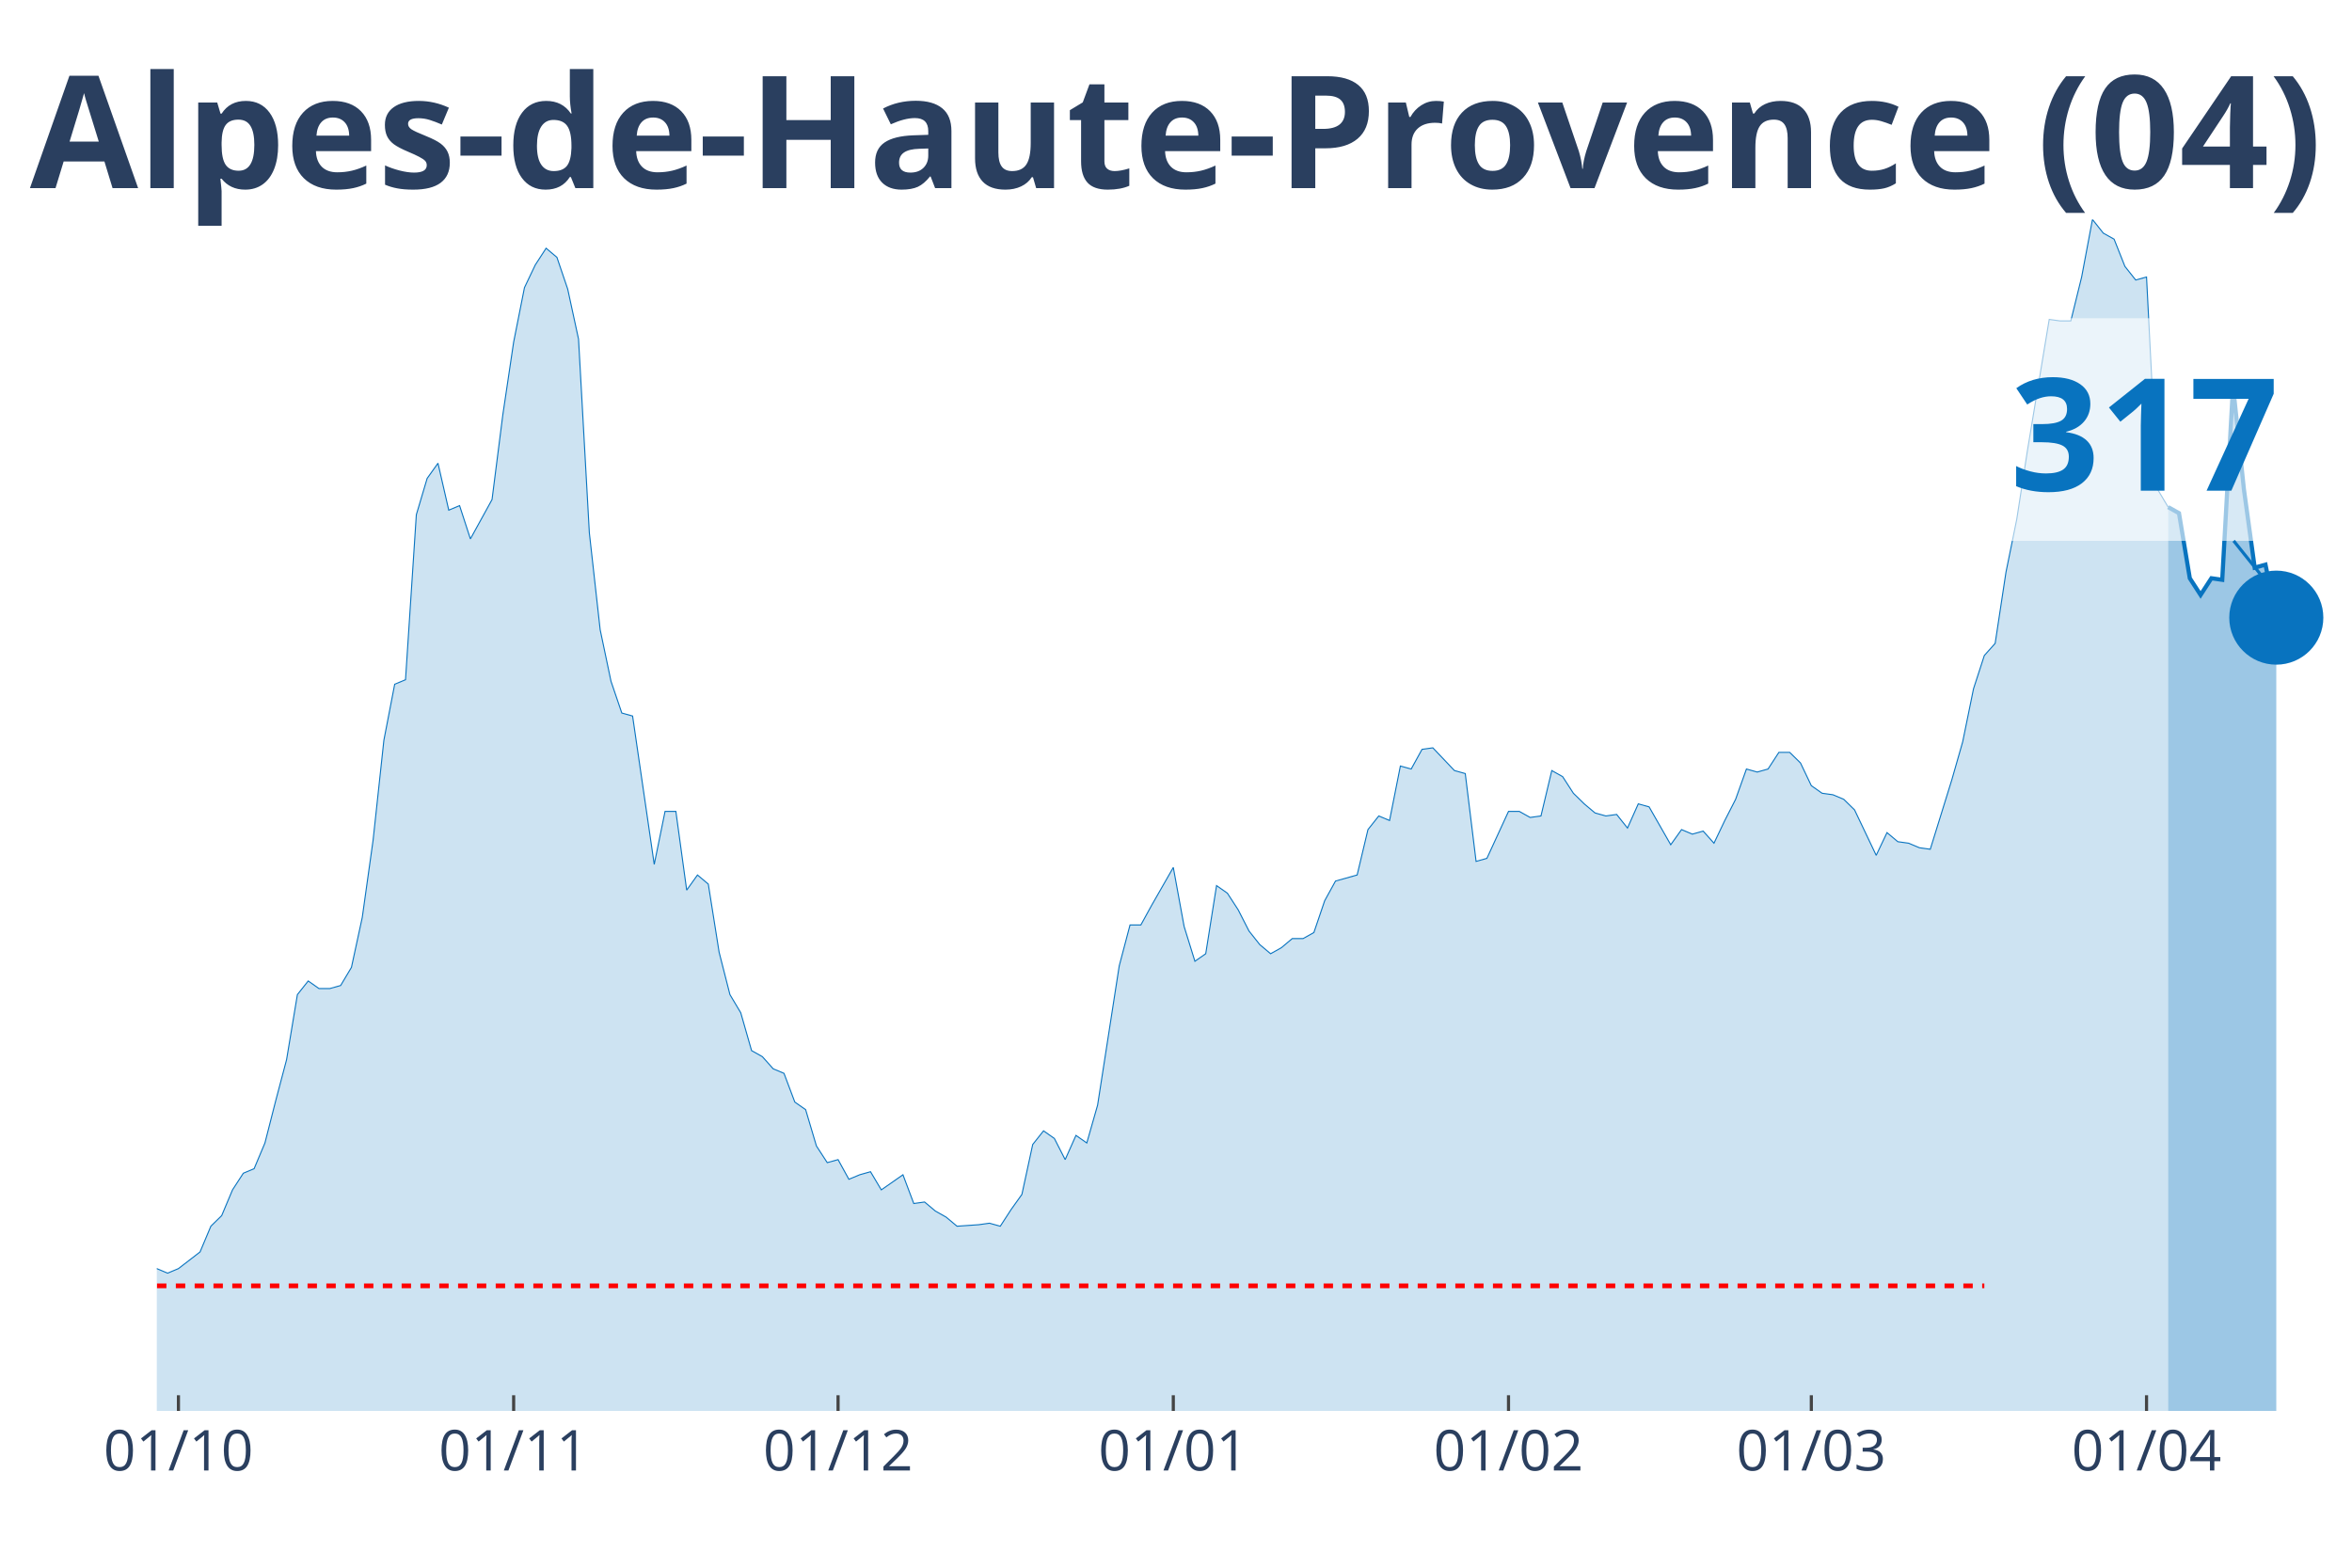
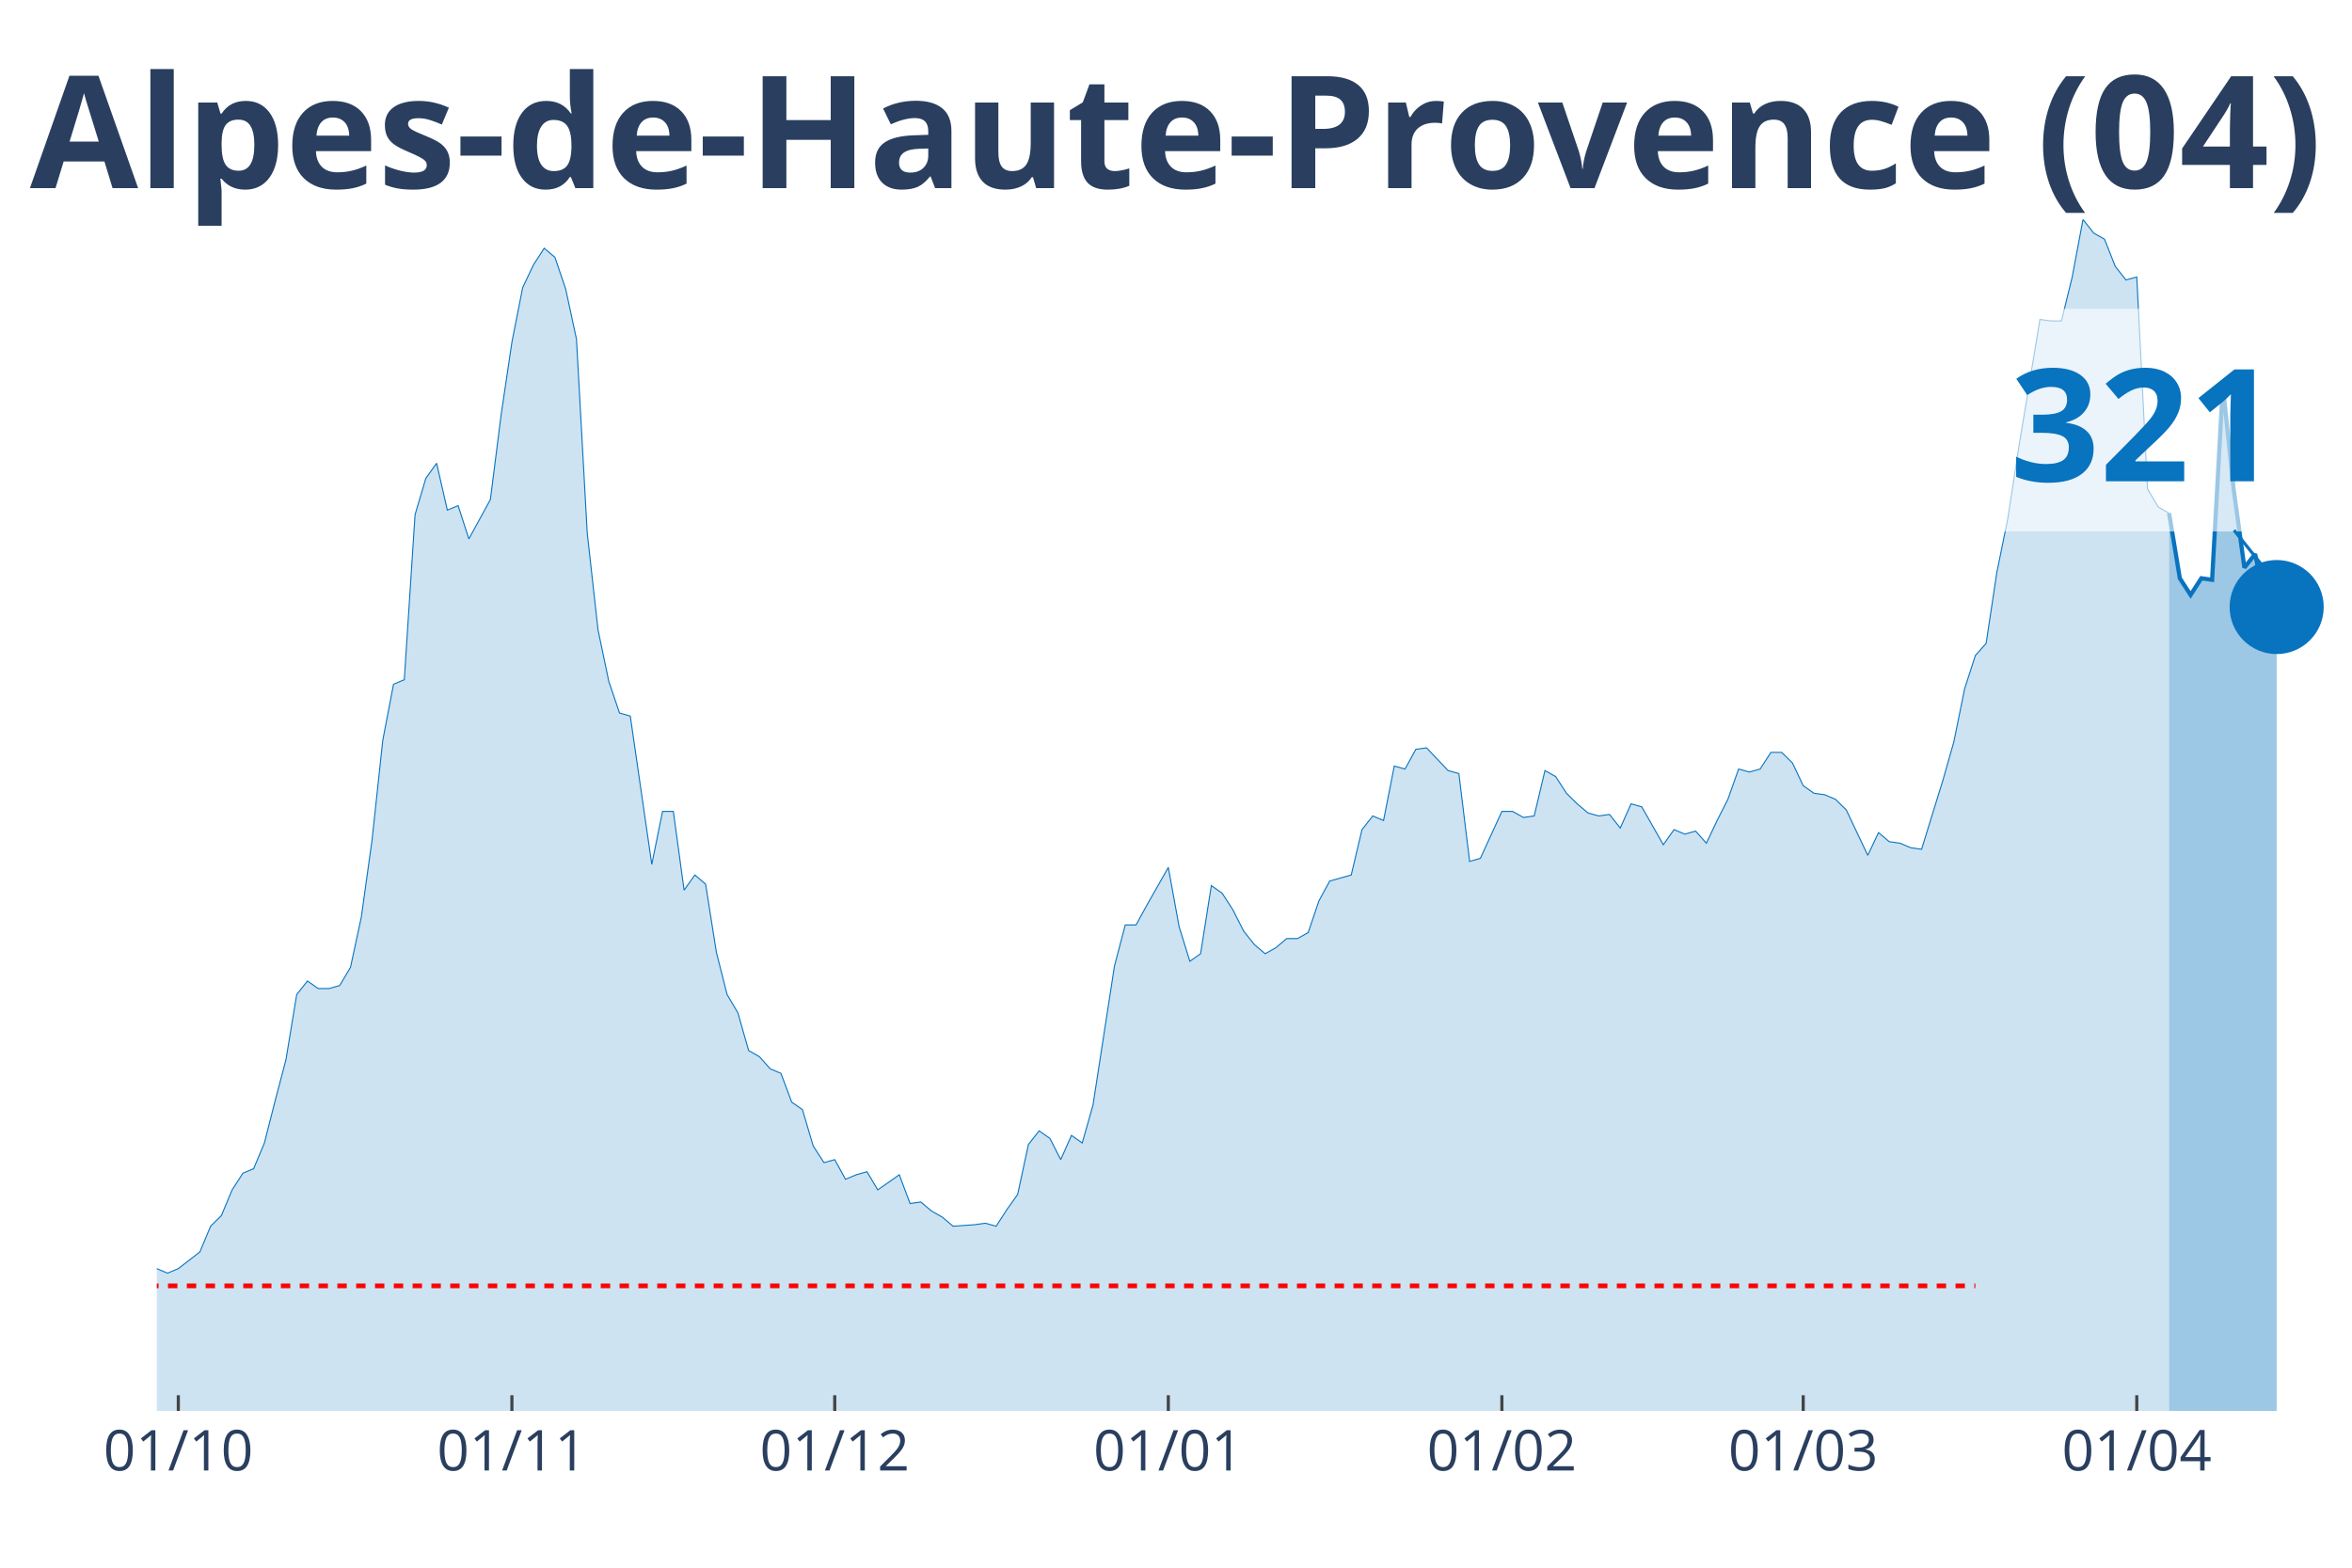
<svg xmlns="http://www.w3.org/2000/svg" class="main-svg" width="1125" height="750" style="" viewBox="0 0 750 500">
  <rect x="0" y="0" width="750" height="500" style="fill: rgb(0, 0, 0); fill-opacity: 0;" />
-   <defs id="defs-5a4e8d">
+   <defs id="defs-b1e7dd">
    <g class="clips">
-       <clipPath id="clip5a4e8dxyplot" class="plotclip">
+       <clipPath id="clipb1e7ddxyplot" class="plotclip">
        <rect width="700" height="380" />
      </clipPath>
-       <clipPath class="axesclip" id="clip5a4e8dx">
+       <clipPath class="axesclip" id="clipb1e7ddx">
        <rect x="50" y="0" width="700" height="500" />
      </clipPath>
-       <clipPath class="axesclip" id="clip5a4e8dy">
+       <clipPath class="axesclip" id="clipb1e7ddy">
        <rect x="0" y="70" width="750" height="380" />
      </clipPath>
-       <clipPath class="axesclip" id="clip5a4e8dxy">
+       <clipPath class="axesclip" id="clipb1e7ddxy">
        <rect x="50" y="70" width="700" height="380" />
      </clipPath>
    </g>
    <g class="gradients" />
  </defs>
  <g class="bglayer">
    <rect class="bg" x="50" y="70" width="700" height="380" style="fill: rgb(0, 0, 0); fill-opacity: 0; stroke-width: 0;" />
  </g>
  <g class="layer-below">
    <g class="imagelayer" />
    <g class="shapelayer" />
  </g>
  <g class="cartesianlayer">
    <g class="subplot xy">
      <g class="layer-subplot">
        <g class="shapelayer" />
        <g class="imagelayer" />
      </g>
      <g class="gridlayer">
        <g class="x">
-           <path class="xgrid crisp" transform="translate(56.9,0)" d="M0,70v380" style="stroke: rgb(255, 255, 255); stroke-opacity: 1; stroke-width: 1px;" />
-           <path class="xgrid crisp" transform="translate(163.79,0)" d="M0,70v380" style="stroke: rgb(255, 255, 255); stroke-opacity: 1; stroke-width: 1px;" />
-           <path class="xgrid crisp" transform="translate(267.24,0)" d="M0,70v380" style="stroke: rgb(255, 255, 255); stroke-opacity: 1; stroke-width: 1px;" />
-           <path class="xgrid crisp" transform="translate(374.14,0)" d="M0,70v380" style="stroke: rgb(255, 255, 255); stroke-opacity: 1; stroke-width: 1px;" />
-           <path class="xgrid crisp" transform="translate(481.03,0)" d="M0,70v380" style="stroke: rgb(255, 255, 255); stroke-opacity: 1; stroke-width: 1px;" />
-           <path class="xgrid crisp" transform="translate(577.59,0)" d="M0,70v380" style="stroke: rgb(255, 255, 255); stroke-opacity: 1; stroke-width: 1px;" />
-           <path class="xgrid crisp" transform="translate(684.48,0)" d="M0,70v380" style="stroke: rgb(255, 255, 255); stroke-opacity: 1; stroke-width: 1px;" />
+           <path class="xgrid crisp" transform="translate(56.86,0)" d="M0,70v380" style="stroke: rgb(255, 255, 255); stroke-opacity: 1; stroke-width: 1px;" />
+           <path class="xgrid crisp" transform="translate(163.24,0)" d="M0,70v380" style="stroke: rgb(255, 255, 255); stroke-opacity: 1; stroke-width: 1px;" />
+           <path class="xgrid crisp" transform="translate(266.18,0)" d="M0,70v380" style="stroke: rgb(255, 255, 255); stroke-opacity: 1; stroke-width: 1px;" />
+           <path class="xgrid crisp" transform="translate(372.55,0)" d="M0,70v380" style="stroke: rgb(255, 255, 255); stroke-opacity: 1; stroke-width: 1px;" />
+           <path class="xgrid crisp" transform="translate(478.92,0)" d="M0,70v380" style="stroke: rgb(255, 255, 255); stroke-opacity: 1; stroke-width: 1px;" />
+           <path class="xgrid crisp" transform="translate(575,0)" d="M0,70v380" style="stroke: rgb(255, 255, 255); stroke-opacity: 1; stroke-width: 1px;" />
+           <path class="xgrid crisp" transform="translate(681.37,0)" d="M0,70v380" style="stroke: rgb(255, 255, 255); stroke-opacity: 1; stroke-width: 1px;" />
        </g>
        <g class="y" />
      </g>
      <g class="zerolinelayer" />
      <path class="xlines-below" />
      <path class="ylines-below" />
      <g class="overlines-below" />
      <g class="xaxislayer-below" />
      <g class="yaxislayer-below" />
      <g class="overaxes-below" />
-       <g class="plot" transform="translate(50, 70)" clip-path="url('#clip5a4e8dxyplot')">
+       <g class="plot" transform="translate(50, 70)" clip-path="url('#clipb1e7ddxyplot')">
        <g class="scatterlayer mlayer">
-           <g class="trace scatter trace815e51" style="stroke-miterlimit: 2;">
+           <g class="trace scatter trace5cb3ba" style="stroke-miterlimit: 2;">
            <g class="fills">
              <g>
-                 <path class="js-fill" d="M641.38,380L-468.97,380L-468.97,378.07L-434.48,378.55L-431.03,379.03L-231.03,377.59L-227.59,375.17L-196.55,374.69L-193.1,372.27L-182.76,367.45L-179.31,362.62L-168.97,355.37L-165.52,356.82L-155.17,357.79L-151.72,355.86L-144.83,355.37L-141.38,354.41L-137.93,353.93L-134.48,343.79L-117.24,335.1L-113.79,335.58L-110.34,340.89L-106.9,341.86L-103.45,344.75L-100,345.24L-89.66,346.2L-86.21,342.34L-75.86,345.72L-72.41,346.2L-68.97,339.92L-65.52,339.44L-58.62,334.61L-55.17,329.78L-51.72,330.27L-48.28,329.3L-44.83,333.65L-41.38,333.16L-37.93,334.61L-34.48,330.27L-31.03,326.4L-27.59,318.68L-24.14,319.16L-20.69,318.2L-17.24,319.16L-13.79,322.06L-10.34,325.44L-6.9,331.72L-3.45,335.1L0,334.61L3.45,336.06L6.9,334.61L13.79,329.3L17.24,321.09L20.69,317.71L24.14,309.5L27.59,304.19L31.03,302.74L34.48,294.54L37.93,281.02L41.38,267.98L44.83,247.22L48.28,242.87L51.72,245.29L55.17,245.29L58.62,244.32L62.07,238.53L65.52,222.59L68.97,197.97L72.41,166.1L75.86,148.23L79.31,146.79L82.76,94.16L86.21,82.57L89.66,77.74L93.1,92.71L96.55,91.26L100,101.88L106.9,89.33L110.34,62.29L113.79,39.11L117.24,21.73L120.69,14.49L124.14,9.17L127.59,12.07L131.03,22.21L134.48,38.14L137.93,99.95L141.38,130.85L144.83,147.27L148.28,157.41L151.72,158.37L158.62,205.69L162.07,188.79L165.52,188.79L168.97,213.9L172.41,209.07L175.86,211.97L179.31,233.7L182.76,247.22L186.21,253.01L189.66,265.08L193.1,267.01L196.55,270.88L200,272.33L203.45,281.5L206.9,283.91L210.34,295.5L213.79,300.81L217.24,299.85L220.69,306.12L224.14,304.68L227.59,303.71L231.03,309.5L237.93,304.68L241.38,313.85L244.83,313.37L248.28,316.26L251.72,318.2L255.17,321.09L262.07,320.61L265.52,320.13L268.97,321.09L272.41,315.78L275.86,310.95L279.31,295.02L282.76,290.67L286.21,293.09L289.66,299.85L293.1,292.12L296.55,294.54L300,282.47L306.9,238.04L310.34,225.01L313.79,225.01L317.24,218.73L324.14,206.66L327.59,225.49L331.03,236.59L334.48,234.18L337.93,212.45L341.38,214.87L344.83,220.18L348.28,226.94L351.72,231.28L355.17,234.18L358.62,232.25L362.07,229.35L365.52,229.35L368.97,227.42L372.41,217.28L375.86,211L382.76,209.07L386.21,194.59L389.66,190.24L393.1,191.69L396.55,174.31L400,175.27L403.45,169L406.9,168.51L413.79,175.76L417.24,176.72L420.69,204.73L424.14,203.76L431.03,188.79L434.48,188.79L437.93,190.72L441.38,190.24L444.83,175.76L448.28,177.69L451.72,183L455.17,186.38L458.62,189.28L462.07,190.24L465.52,189.76L468.97,194.1L472.41,186.38L475.86,187.34L482.76,199.42L486.21,194.59L489.66,196.04L493.1,195.07L496.55,198.93L500,191.69L503.45,184.93L506.9,175.27L510.34,176.24L513.79,175.27L517.24,169.96L520.69,169.96L524.14,173.34L527.59,180.58L531.03,183L534.48,183.48L537.93,184.93L541.38,188.31L548.28,202.8L551.72,195.55L555.17,198.45L558.62,198.93L562.07,200.38L565.52,200.86L572.41,178.65L575.86,166.58L579.31,149.68L582.76,139.06L586.21,135.2L589.66,112.5L593.1,95.6L596.55,73.39L603.45,31.87L606.9,32.35L610.34,32.35L613.79,18.35L617.24,0L620.69,4.35L624.14,6.28L627.59,14.97L631.03,19.31L634.48,18.35L637.93,85.95L641.38,91.74" style="fill: rgb(8, 115, 191); fill-opacity: 0.2; stroke-width: 0;" />
+                 <path class="js-fill" d="M641.67,380L-466.67,380L-466.67,378.07L-432.35,378.55L-428.92,379.03L-229.9,377.59L-226.47,375.17L-195.59,374.69L-192.16,372.27L-181.86,367.45L-178.43,362.62L-168.14,355.37L-164.71,356.82L-154.41,357.79L-150.98,355.86L-144.12,355.37L-140.69,354.41L-137.25,353.93L-133.82,343.79L-116.67,335.1L-113.24,335.58L-109.8,340.89L-106.37,341.86L-102.94,344.75L-99.51,345.24L-89.22,346.2L-85.78,342.34L-75.49,345.72L-72.06,346.2L-68.63,339.92L-65.2,339.44L-58.33,334.61L-54.9,329.78L-51.47,330.27L-48.04,329.3L-44.61,333.65L-41.18,333.16L-37.75,334.61L-34.31,330.27L-30.88,326.4L-27.45,318.68L-24.02,319.16L-20.59,318.2L-17.16,319.16L-13.73,322.06L-10.29,325.44L-6.86,331.72L-3.43,335.1L0,334.61L3.43,336.06L6.86,334.61L13.73,329.3L17.16,321.09L20.59,317.71L24.02,309.5L27.45,304.19L30.88,302.74L34.31,294.54L37.75,281.02L41.18,267.98L44.61,247.22L48.04,242.87L51.47,245.29L54.9,245.29L58.33,244.32L61.76,238.53L65.2,222.59L68.63,197.97L72.06,166.1L75.49,148.23L78.92,146.79L82.35,94.16L85.78,82.57L89.22,77.74L92.65,92.71L96.08,91.26L99.51,101.88L106.37,89.33L109.8,62.29L113.24,39.11L116.67,21.73L120.1,14.49L123.53,9.17L126.96,12.07L130.39,22.21L133.82,38.14L137.25,99.95L140.69,130.85L144.12,147.27L147.55,157.41L150.98,158.37L157.84,205.69L161.27,188.79L164.71,188.79L168.14,213.9L171.57,209.07L175,211.97L178.43,233.7L181.86,247.22L185.29,253.01L188.73,265.08L192.16,267.01L195.59,270.88L199.02,272.33L202.45,281.5L205.88,283.91L209.31,295.5L212.75,300.81L216.18,299.85L219.61,306.12L223.04,304.68L226.47,303.71L229.9,309.5L236.76,304.68L240.2,313.85L243.63,313.37L247.06,316.26L250.49,318.2L253.92,321.09L260.78,320.61L264.22,320.13L267.65,321.09L271.08,315.78L274.51,310.95L277.94,295.02L281.37,290.67L284.8,293.09L288.24,299.85L291.67,292.12L295.1,294.54L298.53,282.47L305.39,238.04L308.82,225.01L312.25,225.01L315.69,218.73L322.55,206.66L325.98,225.49L329.41,236.59L332.84,234.18L336.27,212.45L339.71,214.87L343.14,220.18L346.57,226.94L350,231.28L353.43,234.18L356.86,232.25L360.29,229.35L363.73,229.35L367.16,227.42L370.59,217.28L374.02,211L380.88,209.07L384.31,194.59L387.75,190.24L391.18,191.69L394.61,174.31L398.04,175.27L401.47,169L404.9,168.51L411.76,175.76L415.2,176.72L418.63,204.73L422.06,203.76L428.92,188.79L432.35,188.79L435.78,190.72L439.22,190.24L442.65,175.76L446.08,177.69L449.51,183L452.94,186.38L456.37,189.28L459.8,190.24L463.24,189.76L466.67,194.1L470.1,186.38L473.53,187.34L480.39,199.42L483.82,194.59L487.25,196.04L490.69,195.07L494.12,198.93L497.55,191.69L500.98,184.93L504.41,175.27L507.84,176.24L511.27,175.27L514.71,169.96L518.14,169.96L521.57,173.34L525,180.58L528.43,183L531.86,183.48L535.29,184.93L538.73,188.31L545.59,202.8L549.02,195.55L552.45,198.45L555.88,198.93L559.31,200.38L562.75,200.86L569.61,178.65L573.04,166.58L576.47,149.68L579.9,139.06L583.33,135.2L586.76,112.5L590.2,95.6L593.63,73.39L600.49,31.87L603.92,32.35L607.35,32.35L610.78,18.35L614.22,0L617.65,4.35L621.08,6.28L624.51,14.97L627.94,19.31L631.37,18.35L634.8,85.95L638.24,91.74L641.67,93.67" style="fill: rgb(8, 115, 191); fill-opacity: 0.2; stroke-width: 0;" />
              </g>
            </g>
            <g class="errorbars" />
            <g class="lines">
-               <path class="js-line" d="M-468.97,378.07L-434.48,378.55L-431.03,379.03L-231.03,377.59L-227.59,375.17L-196.55,374.69L-193.1,372.27L-182.76,367.45L-179.31,362.62L-168.97,355.37L-165.52,356.82L-155.17,357.79L-151.72,355.86L-144.83,355.37L-141.38,354.41L-137.93,353.93L-134.48,343.79L-117.24,335.1L-113.79,335.58L-110.34,340.89L-106.9,341.86L-103.45,344.75L-100,345.24L-89.66,346.2L-86.21,342.34L-75.86,345.72L-72.41,346.2L-68.97,339.92L-65.52,339.44L-58.62,334.61L-55.17,329.78L-51.72,330.27L-48.28,329.3L-44.83,333.65L-41.38,333.16L-37.93,334.61L-34.48,330.27L-31.03,326.4L-27.59,318.68L-24.14,319.16L-20.69,318.2L-17.24,319.16L-13.79,322.06L-10.34,325.44L-6.9,331.72L-3.45,335.1L0,334.61L3.45,336.06L6.9,334.61L13.79,329.3L17.24,321.09L20.69,317.71L24.14,309.5L27.59,304.19L31.03,302.74L34.48,294.54L37.93,281.02L41.38,267.98L44.83,247.22L48.28,242.87L51.72,245.29L55.17,245.29L58.62,244.32L62.07,238.53L65.52,222.59L68.97,197.97L72.41,166.1L75.86,148.23L79.31,146.79L82.76,94.16L86.21,82.57L89.66,77.74L93.1,92.71L96.55,91.26L100,101.88L106.9,89.33L110.34,62.29L113.79,39.11L117.24,21.73L120.69,14.49L124.14,9.17L127.59,12.07L131.03,22.21L134.48,38.14L137.93,99.95L141.38,130.85L144.83,147.27L148.28,157.41L151.72,158.37L158.62,205.69L162.07,188.79L165.52,188.79L168.97,213.9L172.41,209.07L175.86,211.97L179.31,233.7L182.76,247.22L186.21,253.01L189.66,265.08L193.1,267.01L196.55,270.88L200,272.33L203.45,281.5L206.9,283.91L210.34,295.5L213.79,300.81L217.24,299.85L220.69,306.12L224.14,304.68L227.59,303.71L231.03,309.5L237.93,304.68L241.38,313.85L244.83,313.37L248.28,316.26L251.72,318.2L255.17,321.09L262.07,320.61L265.52,320.13L268.97,321.09L272.41,315.78L275.86,310.95L279.31,295.02L282.76,290.67L286.21,293.09L289.66,299.85L293.1,292.12L296.55,294.54L300,282.47L306.9,238.04L310.34,225.01L313.79,225.01L317.24,218.73L324.14,206.66L327.59,225.49L331.03,236.59L334.48,234.18L337.93,212.45L341.38,214.87L344.83,220.18L348.28,226.94L351.72,231.28L355.17,234.18L358.62,232.25L362.07,229.35L365.52,229.35L368.97,227.42L372.41,217.28L375.86,211L382.76,209.07L386.21,194.59L389.66,190.24L393.1,191.69L396.55,174.31L400,175.27L403.45,169L406.9,168.51L413.79,175.76L417.24,176.72L420.69,204.73L424.14,203.76L431.03,188.79L434.48,188.79L437.93,190.72L441.38,190.24L444.83,175.76L448.28,177.69L451.72,183L455.17,186.38L458.62,189.28L462.07,190.24L465.52,189.76L468.97,194.1L472.41,186.38L475.86,187.34L482.76,199.42L486.21,194.59L489.66,196.04L493.1,195.07L496.55,198.93L500,191.69L503.45,184.93L506.9,175.27L510.34,176.24L513.79,175.27L517.24,169.96L520.69,169.96L524.14,173.34L527.59,180.58L531.03,183L534.48,183.48L537.93,184.93L541.38,188.31L548.28,202.8L551.72,195.55L555.17,198.45L558.62,198.93L562.07,200.38L565.52,200.86L572.41,178.65L575.86,166.58L579.31,149.68L582.76,139.06L586.21,135.2L589.66,112.5L593.1,95.6L596.55,73.39L603.45,31.87L606.9,32.35L610.34,32.35L613.79,18.35L617.24,0L620.69,4.35L624.14,6.28L627.59,14.97L631.03,19.31L634.48,18.35L637.93,85.95L641.38,91.74" style="vector-effect: non-scaling-stroke; fill: none; stroke: rgb(8, 115, 191); stroke-opacity: 1; stroke-width: 0.5px; opacity: 1;" />
+               <path class="js-line" d="M-466.67,378.07L-432.35,378.55L-428.92,379.03L-229.9,377.59L-226.47,375.17L-195.59,374.69L-192.16,372.27L-181.86,367.45L-178.43,362.62L-168.14,355.37L-164.71,356.82L-154.41,357.79L-150.98,355.86L-144.12,355.37L-140.69,354.41L-137.25,353.93L-133.82,343.79L-116.67,335.1L-113.24,335.58L-109.8,340.89L-106.37,341.86L-102.94,344.75L-99.51,345.24L-89.22,346.2L-85.78,342.34L-75.49,345.72L-72.06,346.2L-68.63,339.92L-65.2,339.44L-58.33,334.61L-54.9,329.78L-51.47,330.27L-48.04,329.3L-44.61,333.65L-41.18,333.16L-37.75,334.61L-34.31,330.27L-30.88,326.4L-27.45,318.68L-24.02,319.16L-20.59,318.2L-17.16,319.16L-13.73,322.06L-10.29,325.44L-6.86,331.72L-3.43,335.1L0,334.61L3.43,336.06L6.86,334.61L13.73,329.3L17.16,321.09L20.59,317.71L24.02,309.5L27.45,304.19L30.88,302.74L34.31,294.54L37.75,281.02L41.18,267.98L44.61,247.22L48.04,242.87L51.47,245.29L54.9,245.29L58.33,244.32L61.76,238.53L65.2,222.59L68.63,197.97L72.06,166.1L75.49,148.23L78.92,146.79L82.35,94.16L85.78,82.57L89.22,77.74L92.65,92.71L96.08,91.26L99.51,101.88L106.37,89.33L109.8,62.29L113.24,39.11L116.67,21.73L120.1,14.49L123.53,9.17L126.96,12.07L130.39,22.21L133.82,38.14L137.25,99.95L140.69,130.85L144.12,147.27L147.55,157.41L150.98,158.37L157.84,205.69L161.27,188.79L164.71,188.79L168.14,213.9L171.57,209.07L175,211.97L178.43,233.7L181.86,247.22L185.29,253.01L188.73,265.08L192.16,267.01L195.59,270.88L199.02,272.33L202.45,281.5L205.88,283.91L209.31,295.5L212.75,300.81L216.18,299.85L219.61,306.12L223.04,304.68L226.47,303.71L229.9,309.5L236.76,304.68L240.2,313.85L243.63,313.37L247.06,316.26L250.49,318.2L253.92,321.09L260.78,320.61L264.22,320.13L267.65,321.09L271.08,315.78L274.51,310.95L277.94,295.02L281.37,290.67L284.8,293.09L288.24,299.85L291.67,292.12L295.1,294.54L298.53,282.47L305.39,238.04L308.82,225.01L312.25,225.01L315.69,218.73L322.55,206.66L325.98,225.49L329.41,236.59L332.84,234.18L336.27,212.45L339.71,214.87L343.14,220.18L346.57,226.94L350,231.28L353.43,234.18L356.86,232.25L360.29,229.35L363.73,229.35L367.16,227.42L370.59,217.28L374.02,211L380.88,209.07L384.31,194.59L387.75,190.24L391.18,191.69L394.61,174.31L398.04,175.27L401.47,169L404.9,168.51L411.76,175.76L415.2,176.72L418.63,204.73L422.06,203.76L428.92,188.79L432.35,188.79L435.78,190.72L439.22,190.24L442.65,175.76L446.08,177.69L449.51,183L452.94,186.38L456.37,189.28L459.8,190.24L463.24,189.76L466.67,194.1L470.1,186.38L473.53,187.34L480.39,199.42L483.82,194.59L487.25,196.04L490.69,195.07L494.12,198.93L497.55,191.69L500.98,184.93L504.41,175.27L507.84,176.24L511.27,175.27L514.71,169.96L518.14,169.96L521.57,173.34L525,180.58L528.43,183L531.86,183.48L535.29,184.93L538.73,188.31L545.59,202.8L549.02,195.55L552.45,198.45L555.88,198.93L559.31,200.38L562.75,200.86L569.61,178.65L573.04,166.58L576.47,149.68L579.9,139.06L583.33,135.2L586.76,112.5L590.2,95.6L593.63,73.39L600.49,31.87L603.92,32.35L607.35,32.35L610.78,18.35L614.22,0L617.65,4.35L621.08,6.28L624.51,14.97L627.94,19.31L631.37,18.35L634.8,85.95L638.24,91.74L641.67,93.67" style="vector-effect: non-scaling-stroke; fill: none; stroke: rgb(8, 115, 191); stroke-opacity: 1; stroke-width: 0.5px; opacity: 1;" />
            </g>
            <g class="points" />
            <g class="text" />
          </g>
-           <g class="trace scatter traced8b513" style="stroke-miterlimit: 2;">
+           <g class="trace scatter trace4f7472" style="stroke-miterlimit: 2;">
            <g class="fills">
              <g>
-                 <path class="js-fill" d="M675.86,380L641.38,380L641.38,91.74L644.83,93.67L648.28,114.43L651.72,119.75L655.17,114.43L658.62,114.92L662.07,53.11L665.52,85.95L668.97,111.05L672.41,110.09L675.86,126.99" style="fill: rgb(8, 115, 191); fill-opacity: 0.4; stroke-width: 0;" />
+                 <path class="js-fill" d="M675.98,380L641.67,380L641.67,93.67L645.1,114.43L648.53,119.75L651.96,114.43L655.39,114.92L658.82,53.11L662.25,85.95L665.69,111.05L669.12,106.71L672.55,123.61L675.98,123.61" style="fill: rgb(8, 115, 191); fill-opacity: 0.4; stroke-width: 0;" />
              </g>
            </g>
            <g class="errorbars" />
            <g class="lines">
-               <path class="js-line" d="M641.38,91.74L644.83,93.67L648.28,114.43L651.72,119.75L655.17,114.43L658.62,114.92L662.07,53.11L665.52,85.95L668.97,111.05L672.41,110.09L675.86,126.99" style="vector-effect: non-scaling-stroke; fill: none; stroke: rgb(8, 115, 191); stroke-opacity: 1; stroke-width: 2px; opacity: 1;" />
+               <path class="js-line" d="M641.67,93.67L645.1,114.43L648.53,119.75L651.96,114.43L655.39,114.92L658.82,53.11L662.25,85.95L665.69,111.05L669.12,106.71L672.55,123.61L675.98,123.61" style="vector-effect: non-scaling-stroke; fill: none; stroke: rgb(8, 115, 191); stroke-opacity: 1; stroke-width: 2px; opacity: 1;" />
            </g>
            <g class="points" />
            <g class="text" />
          </g>
-           <g class="trace scatter tracea9aebc" style="stroke-miterlimit: 2; opacity: 1;">
+           <g class="trace scatter traceb12bdd" style="stroke-miterlimit: 2; opacity: 1;">
            <g class="fills" />
            <g class="errorbars" />
            <g class="lines" />
            <g class="points">
-               <path class="point" transform="translate(675.86,126.99)" d="M15,0A15,15 0 1,1 0,-15A15,15 0 0,1 15,0Z" style="opacity: 1; stroke-width: 0px; fill: rgb(8, 115, 191); fill-opacity: 1;" />
+               <path class="point" transform="translate(675.98,123.61)" d="M15,0A15,15 0 1,1 0,-15A15,15 0 0,1 15,0Z" style="opacity: 1; stroke-width: 0px; fill: rgb(8, 115, 191); fill-opacity: 1;" />
            </g>
            <g class="text" />
          </g>
        </g>
      </g>
      <g class="overplot" />
      <path class="xlines-above crisp" style="fill: none; stroke-width: 1px; stroke: rgb(0, 0, 0); stroke-opacity: 0;" d="" />
      <path class="ylines-above crisp" style="fill: none;" d="M0,0" />
      <g class="overlines-above" />
      <g class="xaxislayer-above">
-         <path class="xtick ticks crisp" d="M0,450v-5" transform="translate(56.9,0)" style="stroke: rgb(68, 68, 68); stroke-opacity: 1; stroke-width: 1px;" />
-         <path class="xtick ticks crisp" d="M0,450v-5" transform="translate(163.79,0)" style="stroke: rgb(68, 68, 68); stroke-opacity: 1; stroke-width: 1px;" />
-         <path class="xtick ticks crisp" d="M0,450v-5" transform="translate(267.24,0)" style="stroke: rgb(68, 68, 68); stroke-opacity: 1; stroke-width: 1px;" />
-         <path class="xtick ticks crisp" d="M0,450v-5" transform="translate(374.14,0)" style="stroke: rgb(68, 68, 68); stroke-opacity: 1; stroke-width: 1px;" />
-         <path class="xtick ticks crisp" d="M0,450v-5" transform="translate(481.03,0)" style="stroke: rgb(68, 68, 68); stroke-opacity: 1; stroke-width: 1px;" />
-         <path class="xtick ticks crisp" d="M0,450v-5" transform="translate(577.59,0)" style="stroke: rgb(68, 68, 68); stroke-opacity: 1; stroke-width: 1px;" />
-         <path class="xtick ticks crisp" d="M0,450v-5" transform="translate(684.48,0)" style="stroke: rgb(68, 68, 68); stroke-opacity: 1; stroke-width: 1px;" />
+         <path class="xtick ticks crisp" d="M0,450v-5" transform="translate(56.86,0)" style="stroke: rgb(68, 68, 68); stroke-opacity: 1; stroke-width: 1px;" />
+         <path class="xtick ticks crisp" d="M0,450v-5" transform="translate(163.24,0)" style="stroke: rgb(68, 68, 68); stroke-opacity: 1; stroke-width: 1px;" />
+         <path class="xtick ticks crisp" d="M0,450v-5" transform="translate(266.18,0)" style="stroke: rgb(68, 68, 68); stroke-opacity: 1; stroke-width: 1px;" />
+         <path class="xtick ticks crisp" d="M0,450v-5" transform="translate(372.55,0)" style="stroke: rgb(68, 68, 68); stroke-opacity: 1; stroke-width: 1px;" />
+         <path class="xtick ticks crisp" d="M0,450v-5" transform="translate(478.92,0)" style="stroke: rgb(68, 68, 68); stroke-opacity: 1; stroke-width: 1px;" />
+         <path class="xtick ticks crisp" d="M0,450v-5" transform="translate(575,0)" style="stroke: rgb(68, 68, 68); stroke-opacity: 1; stroke-width: 1px;" />
+         <path class="xtick ticks crisp" d="M0,450v-5" transform="translate(681.37,0)" style="stroke: rgb(68, 68, 68); stroke-opacity: 1; stroke-width: 1px;" />
        <g class="xtick">
-           <text text-anchor="middle" x="0" y="469" transform="translate(56.9,0)" style="font-family: 'Open Sans', verdana, arial, sans-serif; font-size: 18px; fill: rgb(42, 63, 95); fill-opacity: 1; white-space: pre;">01/10</text>
+           <text text-anchor="middle" x="0" y="469" transform="translate(56.86,0)" style="font-family: 'Open Sans', verdana, arial, sans-serif; font-size: 18px; fill: rgb(42, 63, 95); fill-opacity: 1; white-space: pre;">01/10</text>
        </g>
        <g class="xtick">
-           <text text-anchor="middle" x="0" y="469" transform="translate(163.79,0)" style="font-family: 'Open Sans', verdana, arial, sans-serif; font-size: 18px; fill: rgb(42, 63, 95); fill-opacity: 1; white-space: pre;">01/11</text>
+           <text text-anchor="middle" x="0" y="469" transform="translate(163.24,0)" style="font-family: 'Open Sans', verdana, arial, sans-serif; font-size: 18px; fill: rgb(42, 63, 95); fill-opacity: 1; white-space: pre;">01/11</text>
        </g>
        <g class="xtick">
-           <text text-anchor="middle" x="0" y="469" transform="translate(267.24,0)" style="font-family: 'Open Sans', verdana, arial, sans-serif; font-size: 18px; fill: rgb(42, 63, 95); fill-opacity: 1; white-space: pre;">01/12</text>
+           <text text-anchor="middle" x="0" y="469" transform="translate(266.18,0)" style="font-family: 'Open Sans', verdana, arial, sans-serif; font-size: 18px; fill: rgb(42, 63, 95); fill-opacity: 1; white-space: pre;">01/12</text>
        </g>
        <g class="xtick">
-           <text text-anchor="middle" x="0" y="469" transform="translate(374.14,0)" style="font-family: 'Open Sans', verdana, arial, sans-serif; font-size: 18px; fill: rgb(42, 63, 95); fill-opacity: 1; white-space: pre;">01/01</text>
+           <text text-anchor="middle" x="0" y="469" transform="translate(372.55,0)" style="font-family: 'Open Sans', verdana, arial, sans-serif; font-size: 18px; fill: rgb(42, 63, 95); fill-opacity: 1; white-space: pre;">01/01</text>
        </g>
        <g class="xtick">
-           <text text-anchor="middle" x="0" y="469" transform="translate(481.03,0)" style="font-family: 'Open Sans', verdana, arial, sans-serif; font-size: 18px; fill: rgb(42, 63, 95); fill-opacity: 1; white-space: pre;">01/02</text>
+           <text text-anchor="middle" x="0" y="469" transform="translate(478.92,0)" style="font-family: 'Open Sans', verdana, arial, sans-serif; font-size: 18px; fill: rgb(42, 63, 95); fill-opacity: 1; white-space: pre;">01/02</text>
        </g>
        <g class="xtick">
-           <text text-anchor="middle" x="0" y="469" transform="translate(577.59,0)" style="font-family: 'Open Sans', verdana, arial, sans-serif; font-size: 18px; fill: rgb(42, 63, 95); fill-opacity: 1; white-space: pre;">01/03</text>
+           <text text-anchor="middle" x="0" y="469" transform="translate(575,0)" style="font-family: 'Open Sans', verdana, arial, sans-serif; font-size: 18px; fill: rgb(42, 63, 95); fill-opacity: 1; white-space: pre;">01/03</text>
        </g>
        <g class="xtick">
-           <text text-anchor="middle" x="0" y="469" transform="translate(684.48,0)" style="font-family: 'Open Sans', verdana, arial, sans-serif; font-size: 18px; fill: rgb(42, 63, 95); fill-opacity: 1; white-space: pre;">01/04</text>
+           <text text-anchor="middle" x="0" y="469" transform="translate(681.37,0)" style="font-family: 'Open Sans', verdana, arial, sans-serif; font-size: 18px; fill: rgb(42, 63, 95); fill-opacity: 1; white-space: pre;">01/04</text>
        </g>
      </g>
      <g class="yaxislayer-above" />
      <g class="overaxes-above" />
    </g>
  </g>
  <g class="polarlayer" />
  <g class="ternarylayer" />
  <g class="geolayer" />
  <g class="funnelarealayer" />
  <g class="pielayer" />
  <g class="treemaplayer" />
  <g class="sunburstlayer" />
  <g class="glimages" />
-   <defs id="topdefs-5a4e8d">
+   <defs id="topdefs-b1e7dd">
    <g class="clips" />
  </defs>
  <g class="layer-above">
    <g class="imagelayer" />
    <g class="shapelayer">
-       <path data-index="0" fill-rule="evenodd" d="M-1887.93,410.12L632.76,410.12" clip-path="url('#clip5a4e8dxy')" style="opacity: 1; stroke: rgb(255, 0, 0); stroke-opacity: 1; fill: rgb(0, 0, 0); fill-opacity: 0; stroke-dasharray: 3px, 3px; stroke-width: 1.5px;" />
+       <path data-index="0" fill-rule="evenodd" d="M-1878.43,410.12L629.9,410.12" clip-path="url('#clipb1e7ddxy')" style="opacity: 1; stroke: rgb(255, 0, 0); stroke-opacity: 1; fill: rgb(0, 0, 0); fill-opacity: 0; stroke-dasharray: 3px, 3px; stroke-width: 1.5px;" />
    </g>
  </g>
  <g class="infolayer">
    <g class="g-gtitle">
      <text class="gtitle" x="375" y="25" text-anchor="middle" dy="0.7em" style="font-family: 'Open Sans', verdana, arial, sans-serif; font-size: 50px; fill: rgb(42, 63, 95); opacity: 1; font-weight: normal; white-space: pre;">
        <tspan style="font-weight:bold">Alpes-de-Haute-Provence (04)</tspan>
      </text>
    </g>
    <g class="g-xtitle" />
    <g class="annotation" data-index="0" style="opacity: 1;">
-       <g class="annotation-text-g" transform="rotate(0,683.86,136.99)">
-         <g class="cursor-pointer" transform="translate(626, 101)">
+       <g class="annotation-text-g" transform="rotate(0,683.98,133.61)">
+         <g class="cursor-pointer" transform="translate(626, 98)">
          <rect class="bg" x="0.5" y="0.5" width="115" height="71" style="stroke-width: 1px; stroke: rgb(0, 0, 0); stroke-opacity: 0; fill: rgb(255, 255, 255); fill-opacity: 0.6;" />
          <text class="annotation-text" text-anchor="middle" x="57.812" y="55.5" style="font-family: 'Open Sans', verdana, arial, sans-serif; font-size: 50px; fill: rgb(8, 115, 191); fill-opacity: 1; white-space: pre;">
-             <tspan style="font-weight:bold">317 </tspan>
+             <tspan style="font-weight:bold">321 </tspan>
          </text>
        </g>
      </g>
      <g class="annotation-arrow-g" style="opacity: 1;">
-         <path d="M712.26,172.49L723.86,186.99" style="stroke-width: 1px; stroke: rgb(8, 115, 191); stroke-opacity: 1; stroke-dasharray: 0px, 0px, 18.569px, 18.569px;" />
+         <path d="M712.38,169.11L723.98,183.61" style="stroke-width: 1px; stroke: rgb(8, 115, 191); stroke-opacity: 1; stroke-dasharray: 0px, 0px, 18.569px, 18.569px;" />
      </g>
    </g>
  </g>
</svg>
